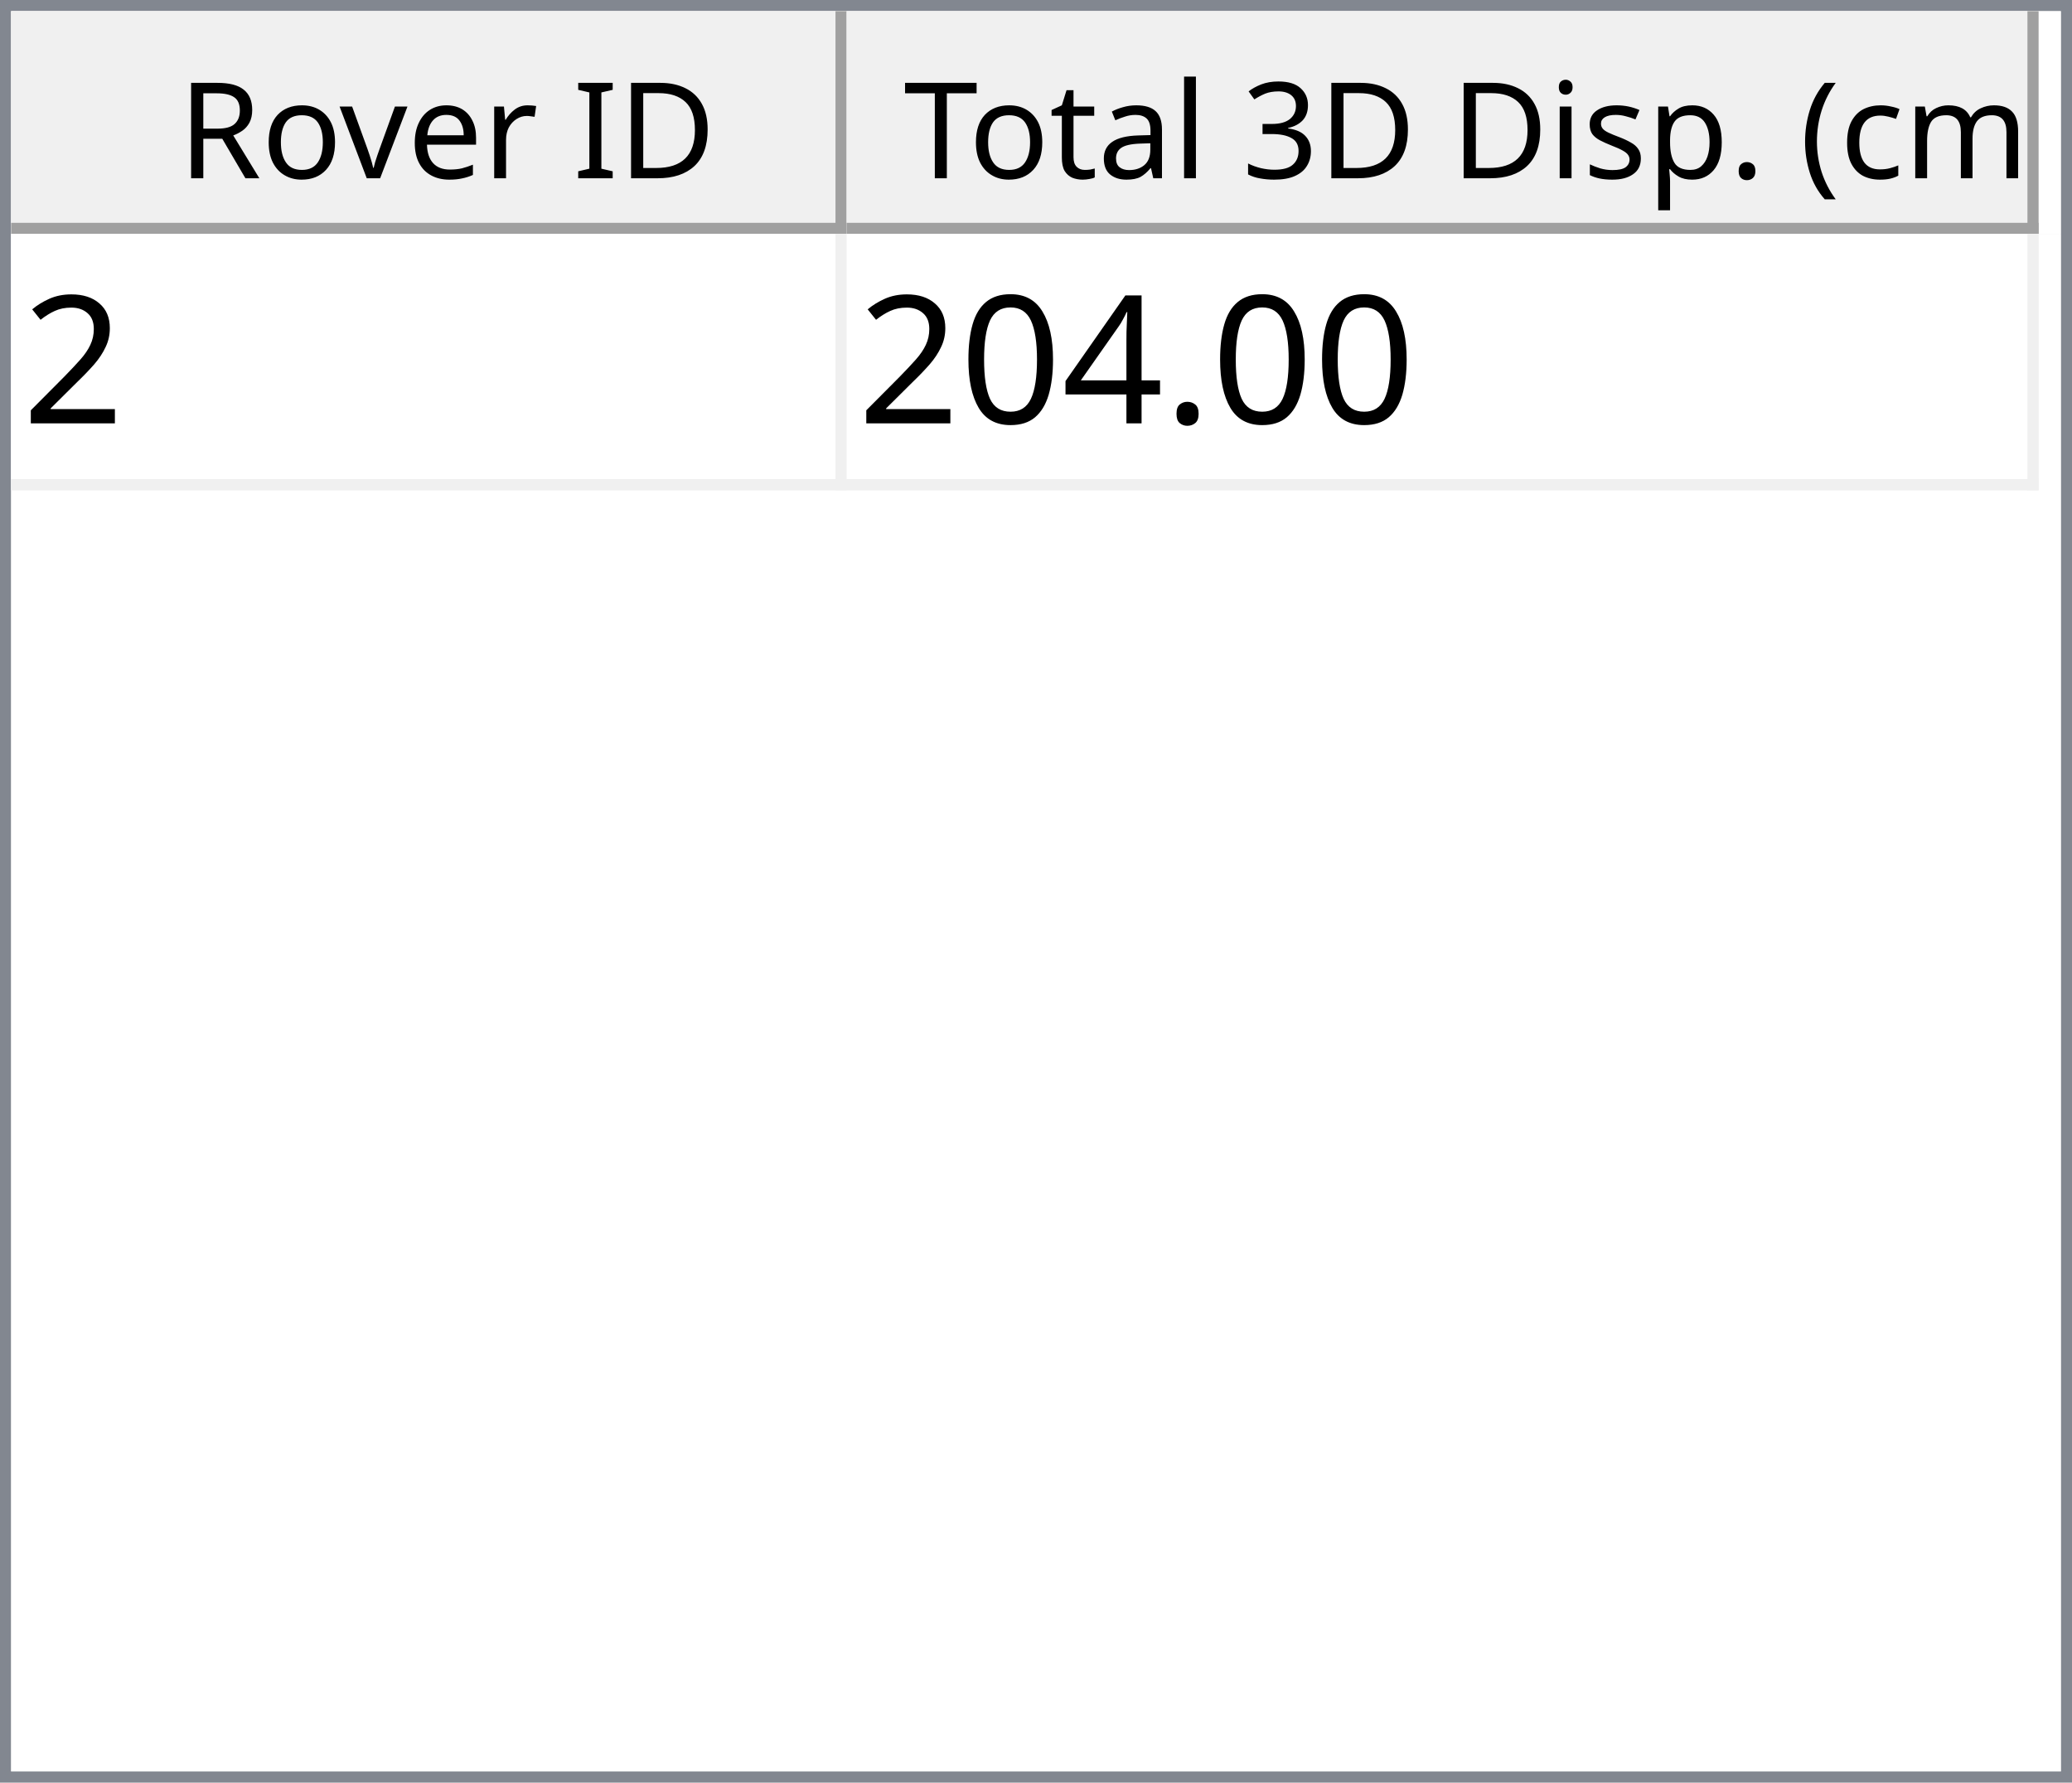
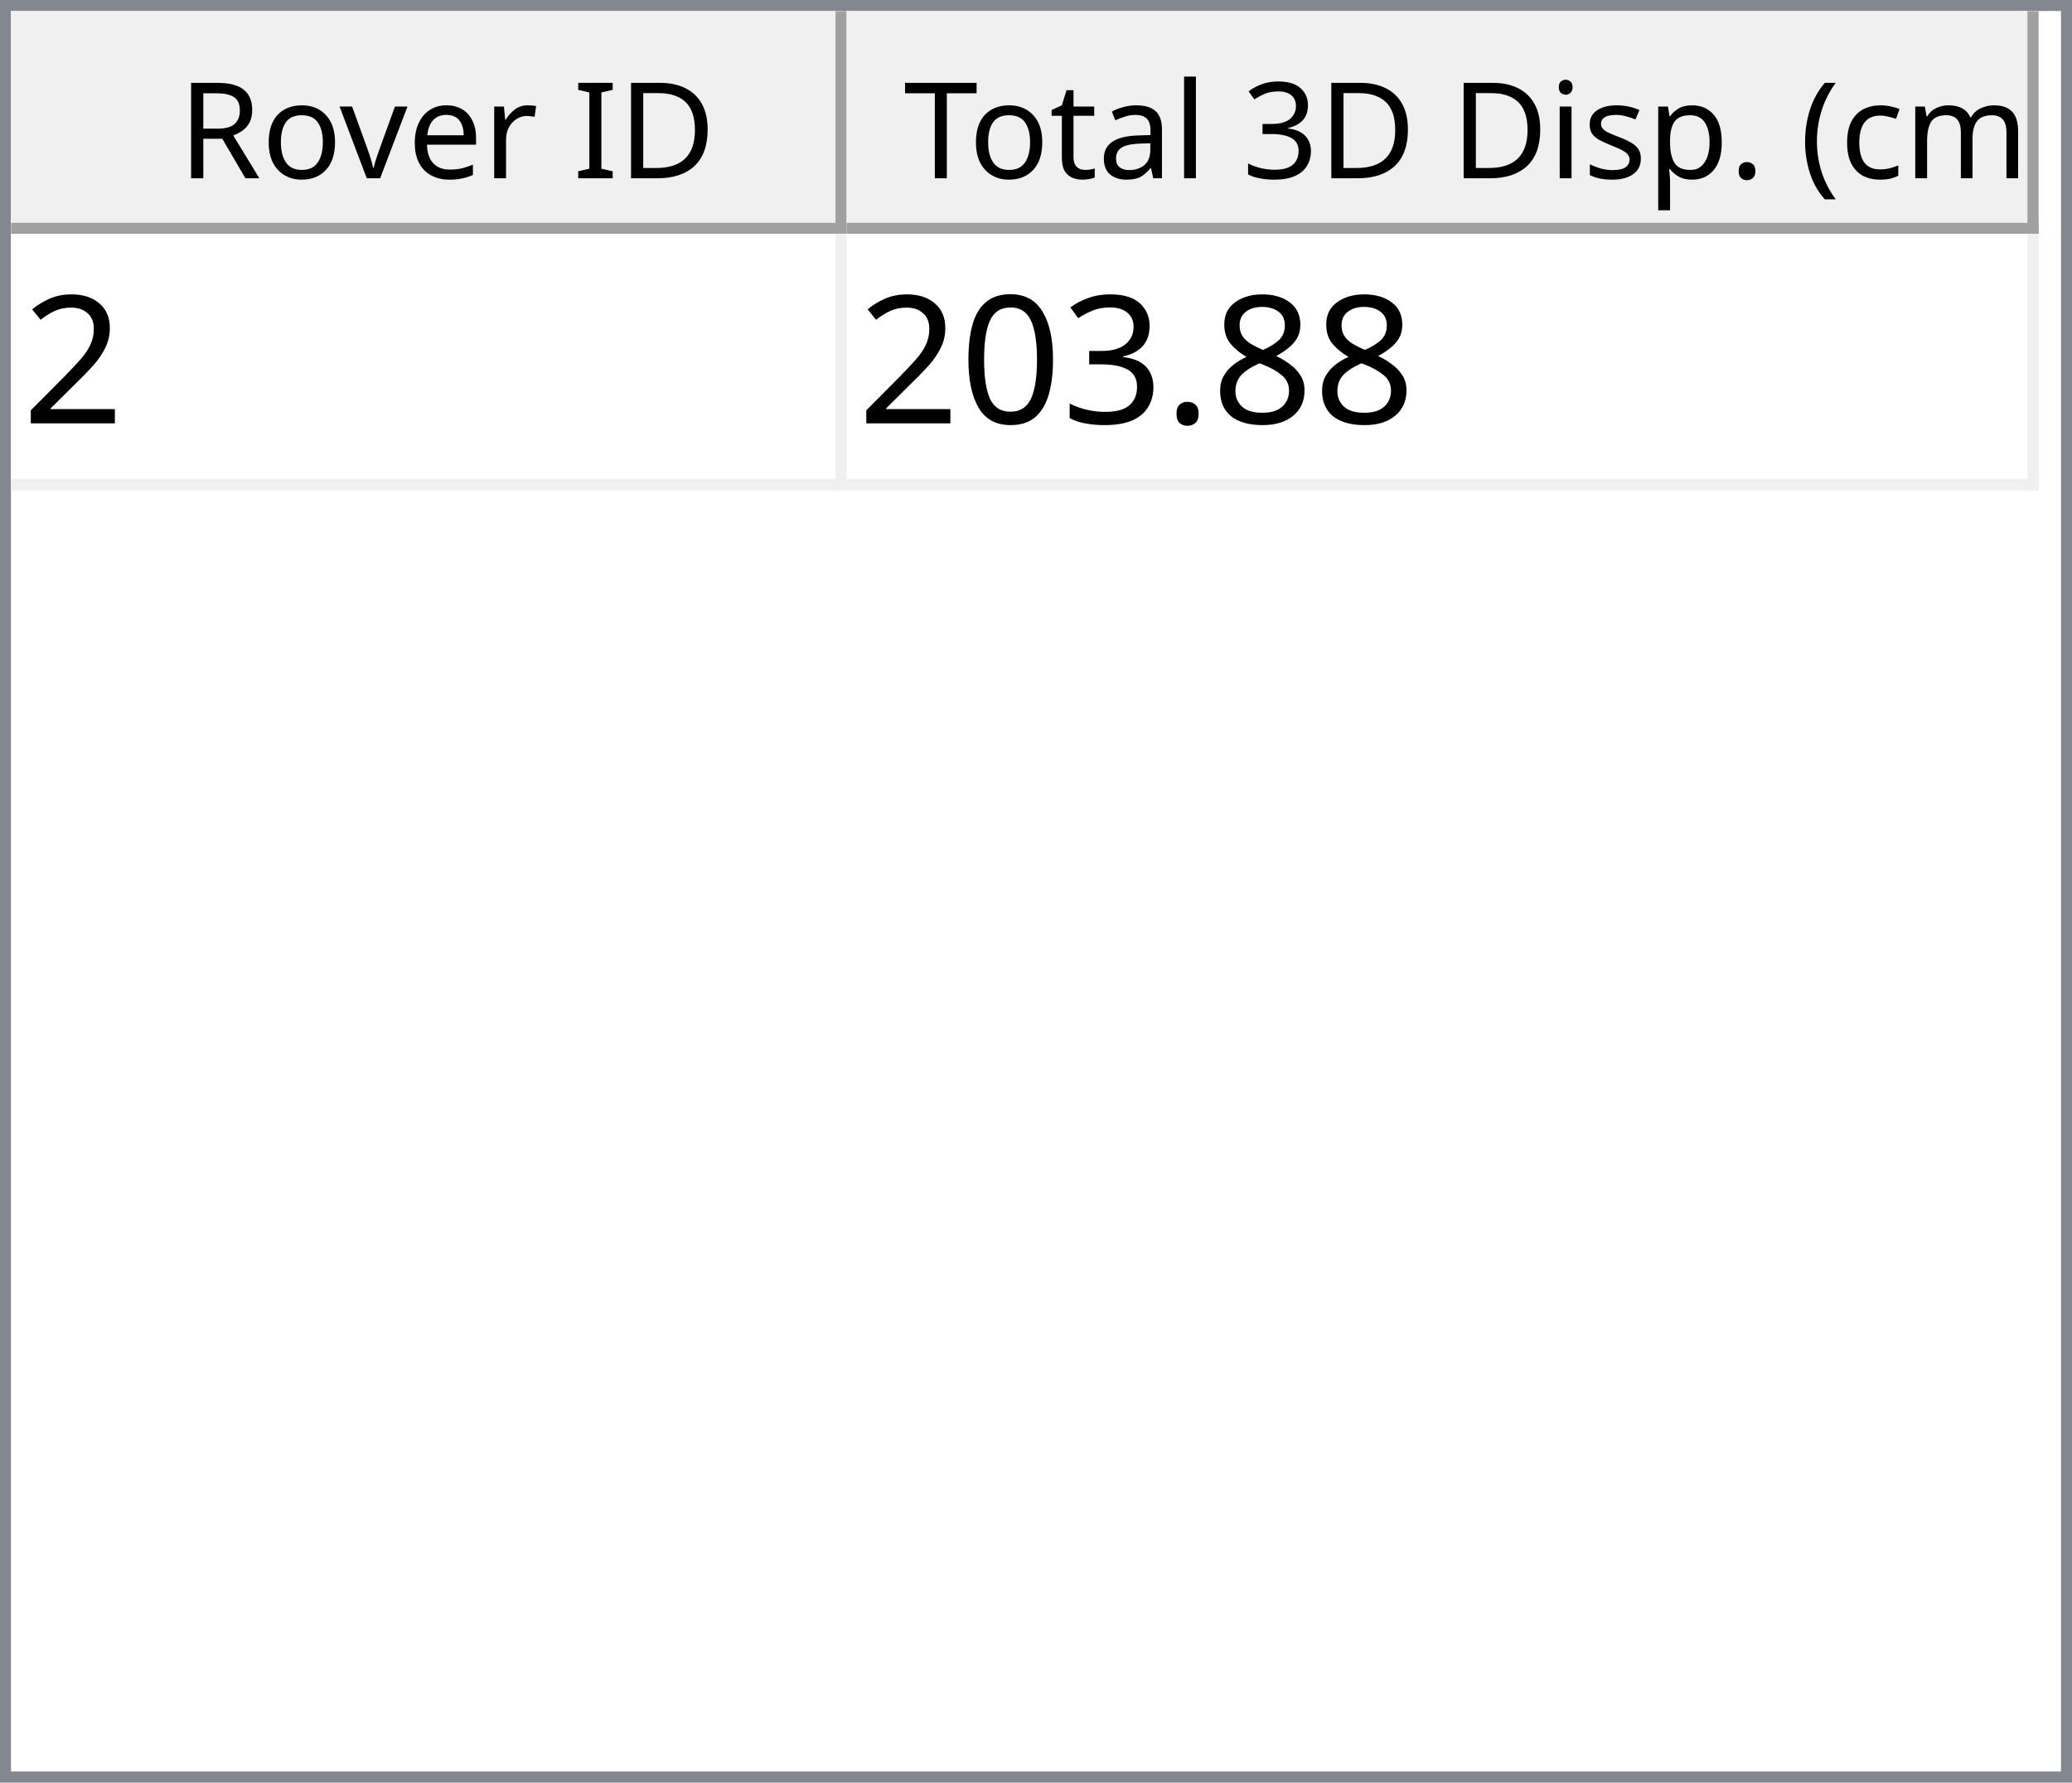
<svg xmlns="http://www.w3.org/2000/svg" style="fill-opacity:1; color-rendering:auto; color-interpolation:auto; text-rendering:auto; stroke:black; stroke-linecap:square; stroke-miterlimit:10; shape-rendering:auto; stroke-opacity:1; fill:black; stroke-dasharray:none; font-weight:normal; stroke-width:1; font-family:'Dialog'; font-style:normal; stroke-linejoin:miter; font-size:12px; stroke-dashoffset:0; image-rendering:auto;" width="186" height="160">
  <defs id="genericDefs" />
  <g>
    <defs id="defs1">
      <clipPath clipPathUnits="userSpaceOnUse" id="clipPath1">
        <path d="M0 0 L186 0 L186 160 L0 160 L0 0 Z" />
      </clipPath>
      <clipPath clipPathUnits="userSpaceOnUse" id="clipPath2">
        <path d="M0 0 L0 160 L186 160 L186 0 Z" />
      </clipPath>
      <clipPath clipPathUnits="userSpaceOnUse" id="clipPath3">
        <path d="M0 0 L0 20 L184 20 L184 0 Z" />
      </clipPath>
      <clipPath clipPathUnits="userSpaceOnUse" id="clipPath4">
        <path d="M0 0 L0 20 L75 20 L75 0 Z" />
      </clipPath>
      <clipPath clipPathUnits="userSpaceOnUse" id="clipPath5">
        <path d="M1 1 L1 19 L74 19 L74 1 Z" />
      </clipPath>
      <clipPath clipPathUnits="userSpaceOnUse" id="clipPath6">
        <path d="M0 0 L0 18 L73 18 L73 0 Z" />
      </clipPath>
      <clipPath clipPathUnits="userSpaceOnUse" id="clipPath7">
        <path d="M-0.5 -0.5 L-0.5 19.5 L74.5 19.5 L74.5 -0.5 Z" />
      </clipPath>
      <clipPath clipPathUnits="userSpaceOnUse" id="clipPath8">
        <path d="M0 0 L0 20 L107 20 L107 0 Z" />
      </clipPath>
      <clipPath clipPathUnits="userSpaceOnUse" id="clipPath9">
        <path d="M1 1 L1 19 L106 19 L106 1 Z" />
      </clipPath>
      <clipPath clipPathUnits="userSpaceOnUse" id="clipPath10">
        <path d="M0 0 L0 18 L105 18 L105 0 Z" />
      </clipPath>
      <clipPath clipPathUnits="userSpaceOnUse" id="clipPath11">
        <path d="M-0.5 -0.5 L-0.5 19.5 L106.5 19.5 L106.5 -0.5 Z" />
      </clipPath>
      <clipPath clipPathUnits="userSpaceOnUse" id="clipPath12">
        <path d="M0 0 L0 138 L184 138 L184 0 Z" />
      </clipPath>
      <clipPath clipPathUnits="userSpaceOnUse" id="clipPath13">
        <path d="M0 0 L0 23 L182 23 L182 0 Z" />
      </clipPath>
      <clipPath clipPathUnits="userSpaceOnUse" id="clipPath14">
        <path d="M-0.5 -0.5 L-0.5 22.5 L181.5 22.5 L181.5 -0.5 Z" />
      </clipPath>
      <clipPath clipPathUnits="userSpaceOnUse" id="clipPath15">
        <path d="M0 0 L0 22 L74 22 L74 0 Z" />
      </clipPath>
      <clipPath clipPathUnits="userSpaceOnUse" id="clipPath16">
        <path d="M0 0 L0 22 L106 22 L106 0 Z" />
      </clipPath>
      <font horiz-adv-x="64.551" id="font1">
        <font-face ascent="107.91" descent="25.098" units-per-em="100" style="font-style:normal; font-family:Segoe UI; font-weight:normal;" />
        <missing-glyph horiz-adv-x="64.551" d="M8.109 0 L8.109 68.266 L56.453 68.266 L56.453 0 L8.109 0 ZM15.328 7.234 L49.219 7.234 L49.219 61.031 L15.328 61.031 L15.328 7.234 Z" />
        <glyph unicode="D" horiz-adv-x="70.117" d="M9.188 0 L9.188 70.016 L28.516 70.016 Q65.531 70.016 65.531 35.891 Q65.531 19.672 55.25 9.836 Q44.969 0 27.734 0 L9.188 0 ZM17.391 62.594 L17.391 7.422 L27.828 7.422 Q41.609 7.422 49.273 14.797 Q56.938 22.172 56.938 35.688 Q56.938 62.594 28.328 62.594 L17.391 62.594 Z" />
        <glyph unicode="I" horiz-adv-x="26.611" d="M17.391 0 L9.188 0 L9.188 70.016 L17.391 70.016 L17.391 0 Z" />
        <glyph unicode=" " horiz-adv-x="27.393" d="" />
        <glyph unicode="r" horiz-adv-x="34.766" d="M34.188 41.891 Q32.078 43.5 28.125 43.5 Q23 43.5 19.555 38.672 Q16.109 33.844 16.109 25.484 L16.109 0 L8.109 0 L8.109 50 L16.109 50 L16.109 39.703 L16.312 39.703 Q18.016 44.969 21.531 47.922 Q25.047 50.875 29.391 50.875 Q32.516 50.875 34.188 50.203 L34.188 41.891 Z" />
        <glyph unicode="e" horiz-adv-x="52.295" d="M48.297 23 L12.984 23 Q13.188 14.656 17.484 10.109 Q21.781 5.562 29.297 5.562 Q37.75 5.562 44.828 11.141 L44.828 3.609 Q38.234 -1.172 27.391 -1.172 Q16.797 -1.172 10.742 5.641 Q4.688 12.453 4.688 24.812 Q4.688 36.469 11.305 43.82 Q17.922 51.172 27.734 51.172 Q37.547 51.172 42.922 44.828 Q48.297 38.484 48.297 27.203 L48.297 23 ZM40.094 29.781 Q40.047 36.719 36.75 40.578 Q33.453 44.438 27.594 44.438 Q21.922 44.438 17.969 40.383 Q14.016 36.328 13.094 29.781 L40.094 29.781 Z" />
        <glyph unicode="v" horiz-adv-x="47.9" d="M47.406 50 L27.484 0 L19.625 0 L0.688 50 L9.469 50 L22.172 13.672 Q23.578 9.672 23.922 6.688 L24.125 6.688 Q24.609 10.453 25.688 13.484 L38.969 50 L47.406 50 Z" />
        <glyph unicode="o" horiz-adv-x="58.594" d="M29 -1.172 Q17.922 -1.172 11.305 5.836 Q4.688 12.844 4.688 24.422 Q4.688 37.016 11.57 44.094 Q18.453 51.172 30.172 51.172 Q41.359 51.172 47.633 44.289 Q53.906 37.406 53.906 25.203 Q53.906 13.234 47.141 6.031 Q40.375 -1.172 29 -1.172 ZM29.594 44.438 Q21.875 44.438 17.383 39.188 Q12.891 33.938 12.891 24.703 Q12.891 15.828 17.43 10.695 Q21.969 5.562 29.594 5.562 Q37.359 5.562 41.531 10.594 Q45.703 15.625 45.703 24.906 Q45.703 34.281 41.531 39.359 Q37.359 44.438 29.594 44.438 Z" />
        <glyph unicode="R" horiz-adv-x="59.814" d="M59.375 0 L49.609 0 L37.891 19.625 Q36.281 22.359 34.766 24.289 Q33.25 26.219 31.664 27.438 Q30.078 28.656 28.25 29.219 Q26.422 29.781 24.125 29.781 L17.391 29.781 L17.391 0 L9.188 0 L9.188 70.016 L30.078 70.016 Q34.672 70.016 38.555 68.867 Q42.438 67.719 45.289 65.375 Q48.141 63.031 49.758 59.547 Q51.375 56.062 51.375 51.375 Q51.375 47.703 50.273 44.656 Q49.172 41.609 47.148 39.211 Q45.125 36.812 42.266 35.133 Q39.406 33.453 35.844 32.516 L35.844 32.328 Q37.594 31.547 38.891 30.547 Q40.188 29.547 41.359 28.18 Q42.531 26.812 43.68 25.078 Q44.828 23.344 46.234 21.047 L59.375 0 ZM17.391 62.594 L17.391 37.203 L28.516 37.203 Q31.594 37.203 34.203 38.133 Q36.812 39.062 38.719 40.797 Q40.625 42.531 41.703 45.047 Q42.781 47.562 42.781 50.688 Q42.781 56.297 39.141 59.445 Q35.5 62.594 28.609 62.594 L17.391 62.594 Z" />
        <glyph unicode=")" horiz-adv-x="30.176" d="M8.297 -15.922 L1.172 -15.922 Q16.406 2.344 16.406 26.812 Q16.406 51.469 1.078 70.016 L8.297 70.016 Q23.531 52.156 23.531 26.703 Q23.531 1.375 8.297 -15.922 Z" />
        <glyph unicode="m" horiz-adv-x="86.133" d="M79.109 0 L71.094 0 L71.094 28.719 Q71.094 37.016 68.531 40.727 Q65.969 44.438 59.906 44.438 Q54.781 44.438 51.195 39.75 Q47.609 35.062 47.609 28.516 L47.609 0 L39.594 0 L39.594 29.688 Q39.594 44.438 28.219 44.438 Q22.953 44.438 19.531 40.016 Q16.109 35.594 16.109 28.516 L16.109 0 L8.109 0 L8.109 50 L16.109 50 L16.109 42.094 L16.312 42.094 Q21.625 51.172 31.844 51.172 Q36.969 51.172 40.773 48.312 Q44.578 45.453 46 40.828 Q51.562 51.172 62.594 51.172 Q79.109 51.172 79.109 30.812 L79.109 0 Z" />
        <glyph unicode="c" horiz-adv-x="46.191" d="M42.188 2.297 Q36.422 -1.172 28.516 -1.172 Q17.828 -1.172 11.258 5.789 Q4.688 12.75 4.688 23.828 Q4.688 36.188 11.766 43.68 Q18.844 51.172 30.672 51.172 Q37.25 51.172 42.281 48.734 L42.281 40.531 Q36.719 44.438 30.375 44.438 Q22.703 44.438 17.797 38.945 Q12.891 33.453 12.891 24.516 Q12.891 15.719 17.508 10.641 Q22.125 5.562 29.891 5.562 Q36.422 5.562 42.188 9.906 L42.188 2.297 Z" />
        <glyph unicode="(" horiz-adv-x="30.176" d="M29.109 -15.922 L21.969 -15.922 Q6.844 1.375 6.844 26.703 Q6.844 52.156 21.969 70.016 L29.203 70.016 Q13.875 51.469 13.875 26.812 Q13.875 2.344 29.109 -15.922 Z" />
        <glyph unicode="." horiz-adv-x="21.68" d="M10.891 -1.078 Q8.641 -1.078 7.055 0.539 Q5.469 2.156 5.469 4.391 Q5.469 6.641 7.055 8.273 Q8.641 9.906 10.891 9.906 Q13.188 9.906 14.797 8.273 Q16.406 6.641 16.406 4.391 Q16.406 2.156 14.797 0.539 Q13.188 -1.078 10.891 -1.078 Z" />
        <glyph unicode="p" horiz-adv-x="58.789" d="M16.312 7.234 L16.109 7.234 L16.109 -23 L8.109 -23 L8.109 50 L16.109 50 L16.109 41.219 L16.312 41.219 Q22.219 51.172 33.594 51.172 Q43.266 51.172 48.688 44.461 Q54.109 37.75 54.109 26.469 Q54.109 13.922 48 6.375 Q41.891 -1.172 31.297 -1.172 Q21.578 -1.172 16.312 7.234 ZM16.109 27.391 L16.109 20.406 Q16.109 14.203 20.141 9.883 Q24.172 5.562 30.375 5.562 Q37.641 5.562 41.773 11.133 Q45.906 16.703 45.906 26.609 Q45.906 34.969 42.047 39.703 Q38.188 44.438 31.594 44.438 Q24.609 44.438 20.359 39.578 Q16.109 34.719 16.109 27.391 Z" />
        <glyph unicode="s" horiz-adv-x="42.432" d="M5.078 1.812 L5.078 10.406 Q11.625 5.562 19.484 5.562 Q30.031 5.562 30.031 12.594 Q30.031 14.594 29.125 15.992 Q28.219 17.391 26.68 18.461 Q25.141 19.531 23.07 20.383 Q21 21.234 18.609 22.172 Q15.281 23.484 12.766 24.828 Q10.25 26.172 8.57 27.859 Q6.891 29.547 6.031 31.695 Q5.172 33.844 5.172 36.719 Q5.172 40.234 6.789 42.945 Q8.406 45.656 11.086 47.484 Q13.766 49.312 17.211 50.242 Q20.656 51.172 24.312 51.172 Q30.812 51.172 35.938 48.922 L35.938 40.828 Q30.422 44.438 23.25 44.438 Q21 44.438 19.195 43.922 Q17.391 43.406 16.094 42.477 Q14.797 41.547 14.086 40.258 Q13.375 38.969 13.375 37.406 Q13.375 35.453 14.086 34.133 Q14.797 32.812 16.164 31.789 Q17.531 30.766 19.484 29.938 Q21.438 29.109 23.922 28.125 Q27.25 26.859 29.883 25.516 Q32.516 24.172 34.375 22.484 Q36.234 20.797 37.234 18.602 Q38.234 16.406 38.234 13.375 Q38.234 9.672 36.602 6.938 Q34.969 4.203 32.234 2.398 Q29.5 0.594 25.93 -0.289 Q22.359 -1.172 18.453 -1.172 Q10.75 -1.172 5.078 1.812 Z" />
        <glyph unicode="i" horiz-adv-x="24.219" d="M12.203 62.703 Q10.062 62.703 8.547 64.164 Q7.031 65.625 7.031 67.875 Q7.031 70.125 8.547 71.609 Q10.062 73.094 12.203 73.094 Q14.406 73.094 15.945 71.609 Q17.484 70.125 17.484 67.875 Q17.484 65.719 15.945 64.211 Q14.406 62.703 12.203 62.703 ZM16.109 0 L8.109 0 L8.109 50 L16.109 50 L16.109 0 Z" />
        <glyph unicode="3" horiz-adv-x="53.906" d="M46.531 19.828 Q46.531 15.094 44.75 11.211 Q42.969 7.328 39.719 4.57 Q36.469 1.812 31.93 0.297 Q27.391 -1.219 21.922 -1.219 Q11.922 -1.219 6 2.594 L6 11.188 Q13.094 5.609 22.219 5.609 Q25.875 5.609 28.828 6.539 Q31.781 7.469 33.906 9.227 Q36.031 10.984 37.18 13.477 Q38.328 15.969 38.328 19.094 Q38.328 32.812 18.797 32.812 L12.984 32.812 L12.984 39.594 L18.5 39.594 Q35.797 39.594 35.797 52.484 Q35.797 64.406 22.609 64.406 Q15.188 64.406 8.688 59.422 L8.688 67.188 Q15.375 71.188 24.609 71.188 Q29 71.188 32.57 69.969 Q36.141 68.75 38.68 66.555 Q41.219 64.359 42.609 61.281 Q44 58.203 44 54.5 Q44 40.672 30.031 36.719 L30.031 36.531 Q33.594 36.141 36.625 34.797 Q39.656 33.453 41.852 31.305 Q44.047 29.156 45.289 26.25 Q46.531 23.344 46.531 19.828 Z" />
        <glyph unicode="l" horiz-adv-x="24.219" d="M16.109 0 L8.109 0 L8.109 74.031 L16.109 74.031 L16.109 0 Z" />
        <glyph unicode="a" horiz-adv-x="50.879" d="M43.891 0 L35.891 0 L35.891 7.812 L35.688 7.812 Q30.469 -1.172 20.312 -1.172 Q12.844 -1.172 8.617 2.781 Q4.391 6.734 4.391 13.281 Q4.391 27.297 20.906 29.594 L35.891 31.688 Q35.891 44.438 25.594 44.438 Q16.547 44.438 9.281 38.281 L9.281 46.484 Q16.656 51.172 26.266 51.172 Q43.891 51.172 43.891 32.516 L43.891 0 ZM35.891 25.297 L23.828 23.641 Q18.266 22.859 15.43 20.875 Q12.594 18.891 12.594 13.875 Q12.594 10.203 15.211 7.883 Q17.828 5.562 22.172 5.562 Q28.125 5.562 32.008 9.742 Q35.891 13.922 35.891 20.312 L35.891 25.297 Z" />
        <glyph unicode="t" horiz-adv-x="33.887" d="M31.297 0.484 Q28.469 -1.078 23.828 -1.078 Q10.688 -1.078 10.688 13.578 L10.688 43.172 L2.094 43.172 L2.094 50 L10.688 50 L10.688 62.203 L18.703 64.797 L18.703 50 L31.297 50 L31.297 43.172 L18.703 43.172 L18.703 14.984 Q18.703 9.969 20.414 7.82 Q22.125 5.672 26.078 5.672 Q29.109 5.672 31.297 7.328 L31.297 0.484 Z" />
        <glyph unicode="T" horiz-adv-x="52.393" d="M50.594 62.594 L30.375 62.594 L30.375 0 L22.172 0 L22.172 62.594 L2 62.594 L2 70.016 L50.594 70.016 L50.594 62.594 Z" />
      </font>
      <font horiz-adv-x="75.0" id="font2">
        <font-face ascent="100.537" descent="21.973" units-per-em="100" style="font-style:normal; font-family:sans-serif; font-weight:normal;" />
        <missing-glyph horiz-adv-x="75.0" d="M12.5 0 L12.5 62.5 L62.5 62.5 L62.5 0 L12.5 0 ZM14.062 1.562 L60.938 1.562 L60.938 60.938 L14.062 60.938 L14.062 1.562 Z" />
        <glyph unicode="2" horiz-adv-x="55.615" d="M50.344 8.453 L50.344 0 L3.031 0 Q2.938 3.172 4.047 6.109 Q5.859 10.938 9.836 15.625 Q13.812 20.312 21.344 26.469 Q33.016 36.031 37.117 41.625 Q41.219 47.219 41.219 52.203 Q41.219 57.422 37.477 61.008 Q33.734 64.594 27.734 64.594 Q21.391 64.594 17.578 60.789 Q13.766 56.984 13.719 50.25 L4.688 51.172 Q5.609 61.281 11.664 66.578 Q17.719 71.875 27.938 71.875 Q38.234 71.875 44.242 66.164 Q50.25 60.453 50.25 52 Q50.25 47.703 48.492 43.555 Q46.734 39.406 42.656 34.812 Q38.578 30.219 29.109 22.219 Q21.188 15.578 18.945 13.211 Q16.703 10.844 15.234 8.453 L50.344 8.453 Z" />
+         <glyph unicode="8" horiz-adv-x="55.615" d="M17.672 38.812 Q12.203 40.828 9.57 44.539 Q6.938 48.25 6.938 53.422 Q6.938 61.234 12.555 66.555 Q18.172 71.875 27.484 71.875 Q36.859 71.875 42.578 66.43 Q48.297 60.984 48.297 53.172 Q48.297 48.188 45.68 44.508 Q43.062 40.828 37.75 38.812 Q44.344 36.672 47.781 31.883 Q51.219 27.094 51.219 20.453 Q51.219 11.281 44.727 5.031 Q38.234 -1.219 27.641 -1.219 Q17.047 -1.219 10.547 5.055 Q4.047 11.328 4.047 20.703 Q4.047 27.688 7.594 32.398 Q11.141 37.109 17.672 38.812 ZM15.922 53.719 Q15.922 48.641 19.195 45.414 Q22.469 42.188 27.688 42.188 Q32.766 42.188 36.016 45.383 Q39.266 48.578 39.266 53.219 Q39.266 58.062 35.914 61.359 Q32.562 64.656 27.594 64.656 Q22.562 64.656 19.242 61.43 Q15.922 58.203 15.922 53.719 ZM13.094 20.656 Q13.094 16.891 14.875 13.375 Q16.656 9.859 20.172 7.93 Q23.688 6 27.734 6 Q34.031 6 38.133 10.055 Q42.234 14.109 42.234 20.359 Q42.234 26.703 38.016 30.859 Q33.797 35.016 27.438 35.016 Q21.234 35.016 17.164 30.914 Q13.094 26.812 13.094 20.656 Z" />
        <glyph unicode="." horiz-adv-x="27.783" d="M9.078 0 L9.078 10.016 L19.094 10.016 L19.094 0 L9.078 0 Z" />
-         <glyph unicode="4" horiz-adv-x="55.615" d="M32.328 0 L32.328 17.141 L1.266 17.141 L1.266 25.203 L33.938 71.578 L41.109 71.578 L41.109 25.203 L50.781 25.203 L50.781 17.141 L41.109 17.141 L41.109 0 L32.328 0 ZM32.328 25.203 L32.328 57.469 L9.906 25.203 L32.328 25.203 Z" />
+         <glyph unicode="3" horiz-adv-x="55.615" d="M4.203 18.891 L12.984 20.062 Q14.5 12.594 18.141 9.297 Q21.781 6 27 6 Q33.203 6 37.477 10.297 Q41.75 14.594 41.75 20.953 Q41.75 27 37.797 30.93 Q33.844 34.859 27.734 34.859 Q25.25 34.859 21.531 33.891 L22.516 41.609 Q23.391 41.5 23.922 41.5 Q29.547 41.5 34.039 44.43 Q38.531 47.359 38.531 53.469 Q38.531 58.297 35.258 61.477 Q31.984 64.656 26.812 64.656 Q21.688 64.656 18.266 61.43 Q14.844 58.203 13.875 51.766 L5.078 53.328 Q6.688 62.156 12.398 67.016 Q18.109 71.875 26.609 71.875 Q32.469 71.875 37.398 69.359 Q42.328 66.844 44.945 62.5 Q47.562 58.156 47.562 53.266 Q47.562 48.641 45.07 44.828 Q42.578 41.016 37.703 38.766 Q44.047 37.312 47.562 32.695 Q51.078 28.078 51.078 21.141 Q51.078 11.766 44.242 5.25 Q37.406 -1.266 26.953 -1.266 Q17.531 -1.266 11.305 4.352 Q5.078 9.969 4.203 18.891 Z" />
        <glyph unicode="0" horiz-adv-x="55.615" d="M4.156 35.297 Q4.156 48 6.766 55.742 Q9.375 63.484 14.523 67.68 Q19.672 71.875 27.484 71.875 Q33.25 71.875 37.594 69.555 Q41.938 67.234 44.773 62.867 Q47.609 58.5 49.219 52.227 Q50.828 45.953 50.828 35.297 Q50.828 22.703 48.242 14.969 Q45.656 7.234 40.508 3.008 Q35.359 -1.219 27.484 -1.219 Q17.141 -1.219 11.234 6.203 Q4.156 15.141 4.156 35.297 ZM13.188 35.297 Q13.188 17.672 17.312 11.836 Q21.438 6 27.484 6 Q33.547 6 37.672 11.859 Q41.797 17.719 41.797 35.297 Q41.797 52.984 37.672 58.789 Q33.547 64.594 27.391 64.594 Q21.344 64.594 17.719 59.469 Q13.188 52.938 13.188 35.297 Z" />
      </font>
    </defs>
    <g style="fill:white; stroke:white;">
      <rect x="0" y="0" width="186" style="clip-path:url(#clipPath1); stroke:none;" height="160" />
    </g>
    <g style="fill:white; text-rendering:optimizeSpeed; color-rendering:optimizeSpeed; image-rendering:optimizeSpeed; shape-rendering:crispEdges; stroke:white; color-interpolation:sRGB;">
      <rect x="0" width="186" height="160" y="0" style="stroke:none;" />
      <path style="stroke:none;" d="M0 160 L186 160 L186 0 L0 0 Z" />
    </g>
    <g style="fill:rgb(240,240,240); font-family:'Segoe UI'; stroke:rgb(240,240,240);">
      <rect x="0" y="0" width="186" style="clip-path:url(#clipPath2); stroke:none;" height="160" />
    </g>
    <g style="fill:rgb(130,135,144); font-family:'Segoe UI'; stroke:rgb(130,135,144);">
      <path d="M0 0 L186 0 L186 160 L0 160 L0 0 ZM1 1 L185 1 L185 159 L1 159 L1 1 Z" style="fill-rule:evenodd; clip-path:url(#clipPath2); stroke:none;" />
    </g>
    <g style="fill:white; font-family:'Segoe UI'; stroke:white;" transform="translate(1,1)">
      <rect x="0" y="0" width="184" style="clip-path:url(#clipPath3); stroke:none;" height="20" />
    </g>
    <g style="fill:rgb(240,240,240); font-family:'Segoe UI'; stroke:rgb(240,240,240);" transform="translate(1,1)">
      <rect x="0" y="0" width="75" style="clip-path:url(#clipPath4); stroke:none;" height="20" />
    </g>
    <g style="font-family:'Segoe UI';" transform="translate(2,2)">
      <text x="14" xml:space="preserve" y="14" style="clip-path:url(#clipPath6); stroke:none;">Rover ID</text>
    </g>
    <g style="fill:rgb(160,160,160); font-family:'Segoe UI'; stroke:rgb(160,160,160); stroke-linejoin:bevel;" transform="translate(1.5,1.5)">
      <line x1="74" x2="74" y1="0" style="fill:none; clip-path:url(#clipPath7);" y2="19" />
    </g>
    <g style="fill:rgb(160,160,160); font-family:'Segoe UI'; stroke:rgb(160,160,160); stroke-linejoin:bevel;" transform="matrix(1,0,0,1,1,1) translate(0.5,0.5)">
      <line x1="0" x2="74" y1="19" style="fill:none; clip-path:url(#clipPath7);" y2="19" />
    </g>
    <g style="fill:rgb(240,240,240); font-family:'Segoe UI'; stroke:rgb(240,240,240);" transform="translate(76,1)">
      <rect x="0" y="0" width="107" style="clip-path:url(#clipPath8); stroke:none;" height="20" />
    </g>
    <g style="font-family:'Segoe UI';" transform="translate(77,2)">
      <text x="1" xml:space="preserve" y="14" style="clip-path:url(#clipPath10); stroke:none;"> Total 3D Disp. (cm)</text>
    </g>
    <g style="fill:rgb(160,160,160); font-family:'Segoe UI'; stroke:rgb(160,160,160); stroke-linejoin:bevel;" transform="translate(76.5,1.5)">
      <line x1="106" x2="106" y1="0" style="fill:none; clip-path:url(#clipPath11);" y2="19" />
    </g>
    <g style="fill:rgb(160,160,160); font-family:'Segoe UI'; stroke:rgb(160,160,160); stroke-linejoin:bevel;" transform="matrix(1,0,0,1,76,1) translate(0.5,0.5)">
      <line x1="0" x2="106" y1="19" style="fill:none; clip-path:url(#clipPath11);" y2="19" />
    </g>
    <g style="fill:white; font-family:'Segoe UI'; stroke:white;" transform="translate(1,21)">
      <rect x="0" y="0" width="184" style="clip-path:url(#clipPath12); stroke:none;" height="138" />
    </g>
    <g style="fill:rgb(240,240,240); font-size:16px; font-family:sans-serif; stroke:rgb(240,240,240);" transform="translate(1,21)">
      <rect x="0" y="0" width="182" style="clip-path:url(#clipPath13); stroke:none;" height="23" />
      <line transform="translate(0.5,0.5)" x1="0" x2="181" y1="22" style="clip-path:url(#clipPath14); fill:none; stroke-linejoin:bevel;" y2="22" />
    </g>
    <g transform="matrix(1,0,0,1,1,21) translate(0.5,0.5)" style="fill:rgb(240,240,240); font-size:16px; font-family:sans-serif; stroke:rgb(240,240,240); stroke-linejoin:bevel;">
      <line x1="74" x2="74" y1="0" style="fill:none; clip-path:url(#clipPath14);" y2="22" />
    </g>
    <g transform="matrix(1,0,0,1,1,21) translate(0.5,0.5)" style="fill:rgb(240,240,240); font-size:16px; font-family:sans-serif; stroke:rgb(240,240,240); stroke-linejoin:bevel;">
      <line x1="181" x2="181" y1="0" style="fill:none; clip-path:url(#clipPath14);" y2="22" />
    </g>
    <g style="fill:white; font-size:16px; font-family:sans-serif; stroke:white;" transform="matrix(1,0,0,1,1,21)">
      <rect x="0" y="0" width="74" style="clip-path:url(#clipPath15); stroke:none;" height="22" />
      <text x="1" y="17" style="fill:black; clip-path:url(#clipPath15); stroke:none;" xml:space="preserve">2</text>
    </g>
    <g style="fill:white; font-size:16px; font-family:sans-serif; stroke:white;" transform="matrix(1,0,0,1,1,21) translate(75,0)">
      <rect x="0" y="0" width="106" style="clip-path:url(#clipPath16); stroke:none;" height="22" />
-       <text x="1" y="17" style="fill:black; clip-path:url(#clipPath16); stroke:none;" xml:space="preserve">204.00</text>
+       <text x="1" y="17" style="fill:black; clip-path:url(#clipPath16); stroke:none;" xml:space="preserve">203.88</text>
    </g>
  </g>
</svg>
